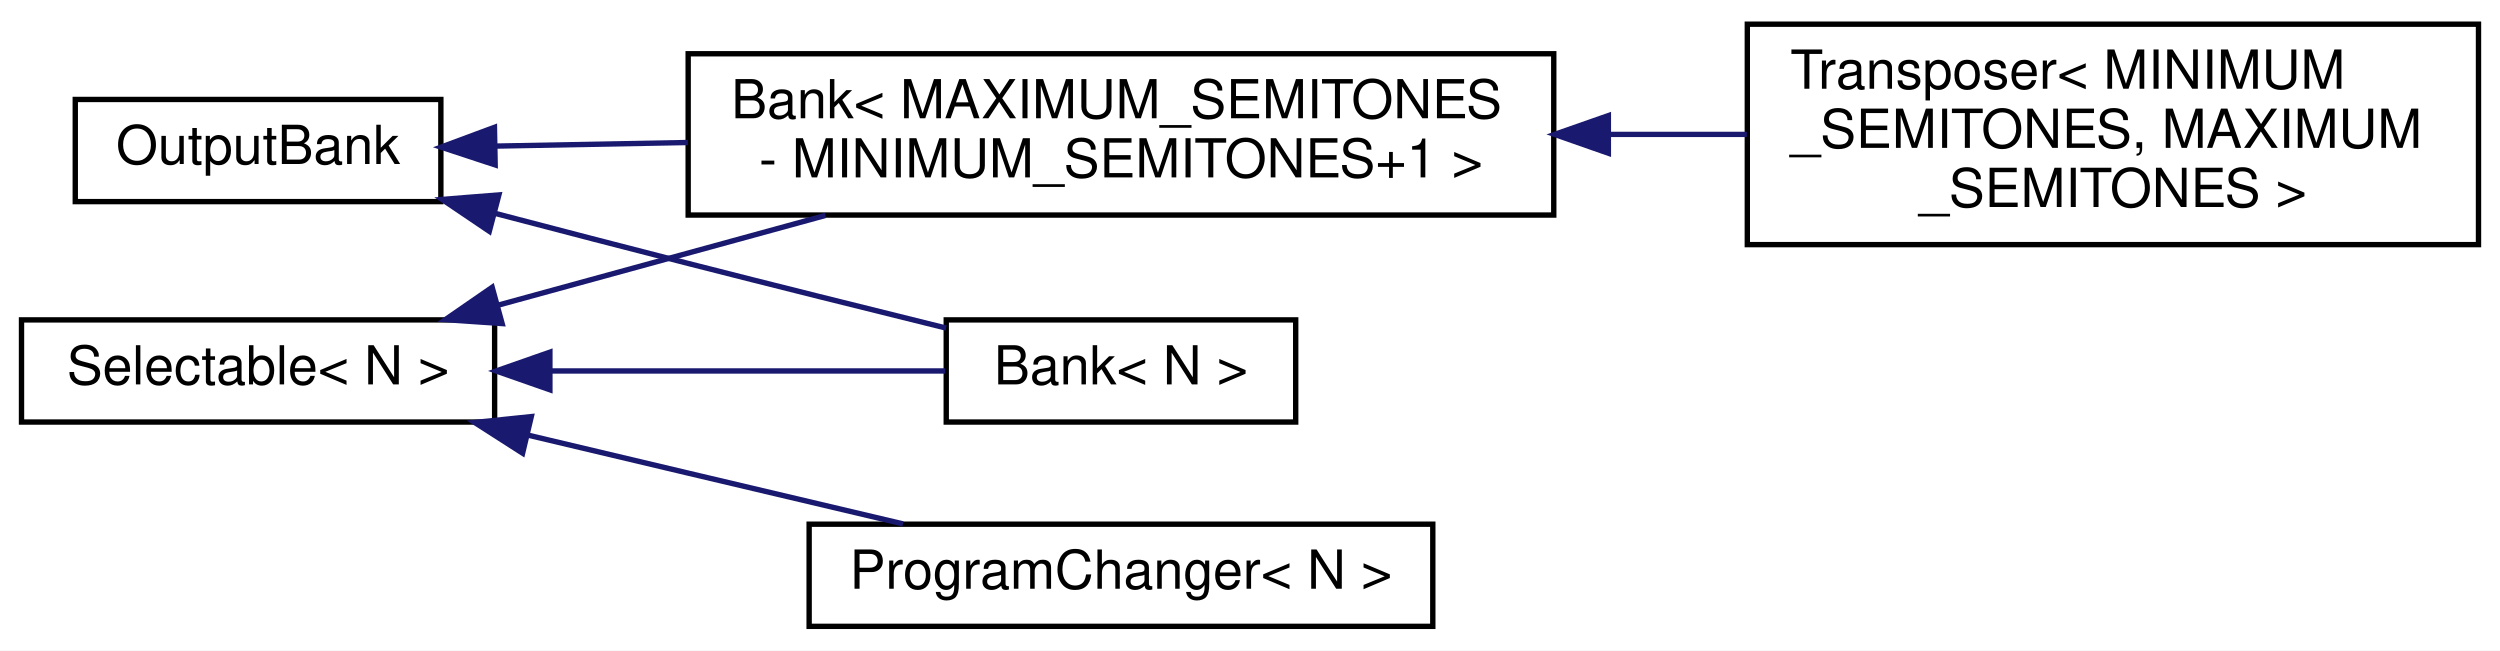
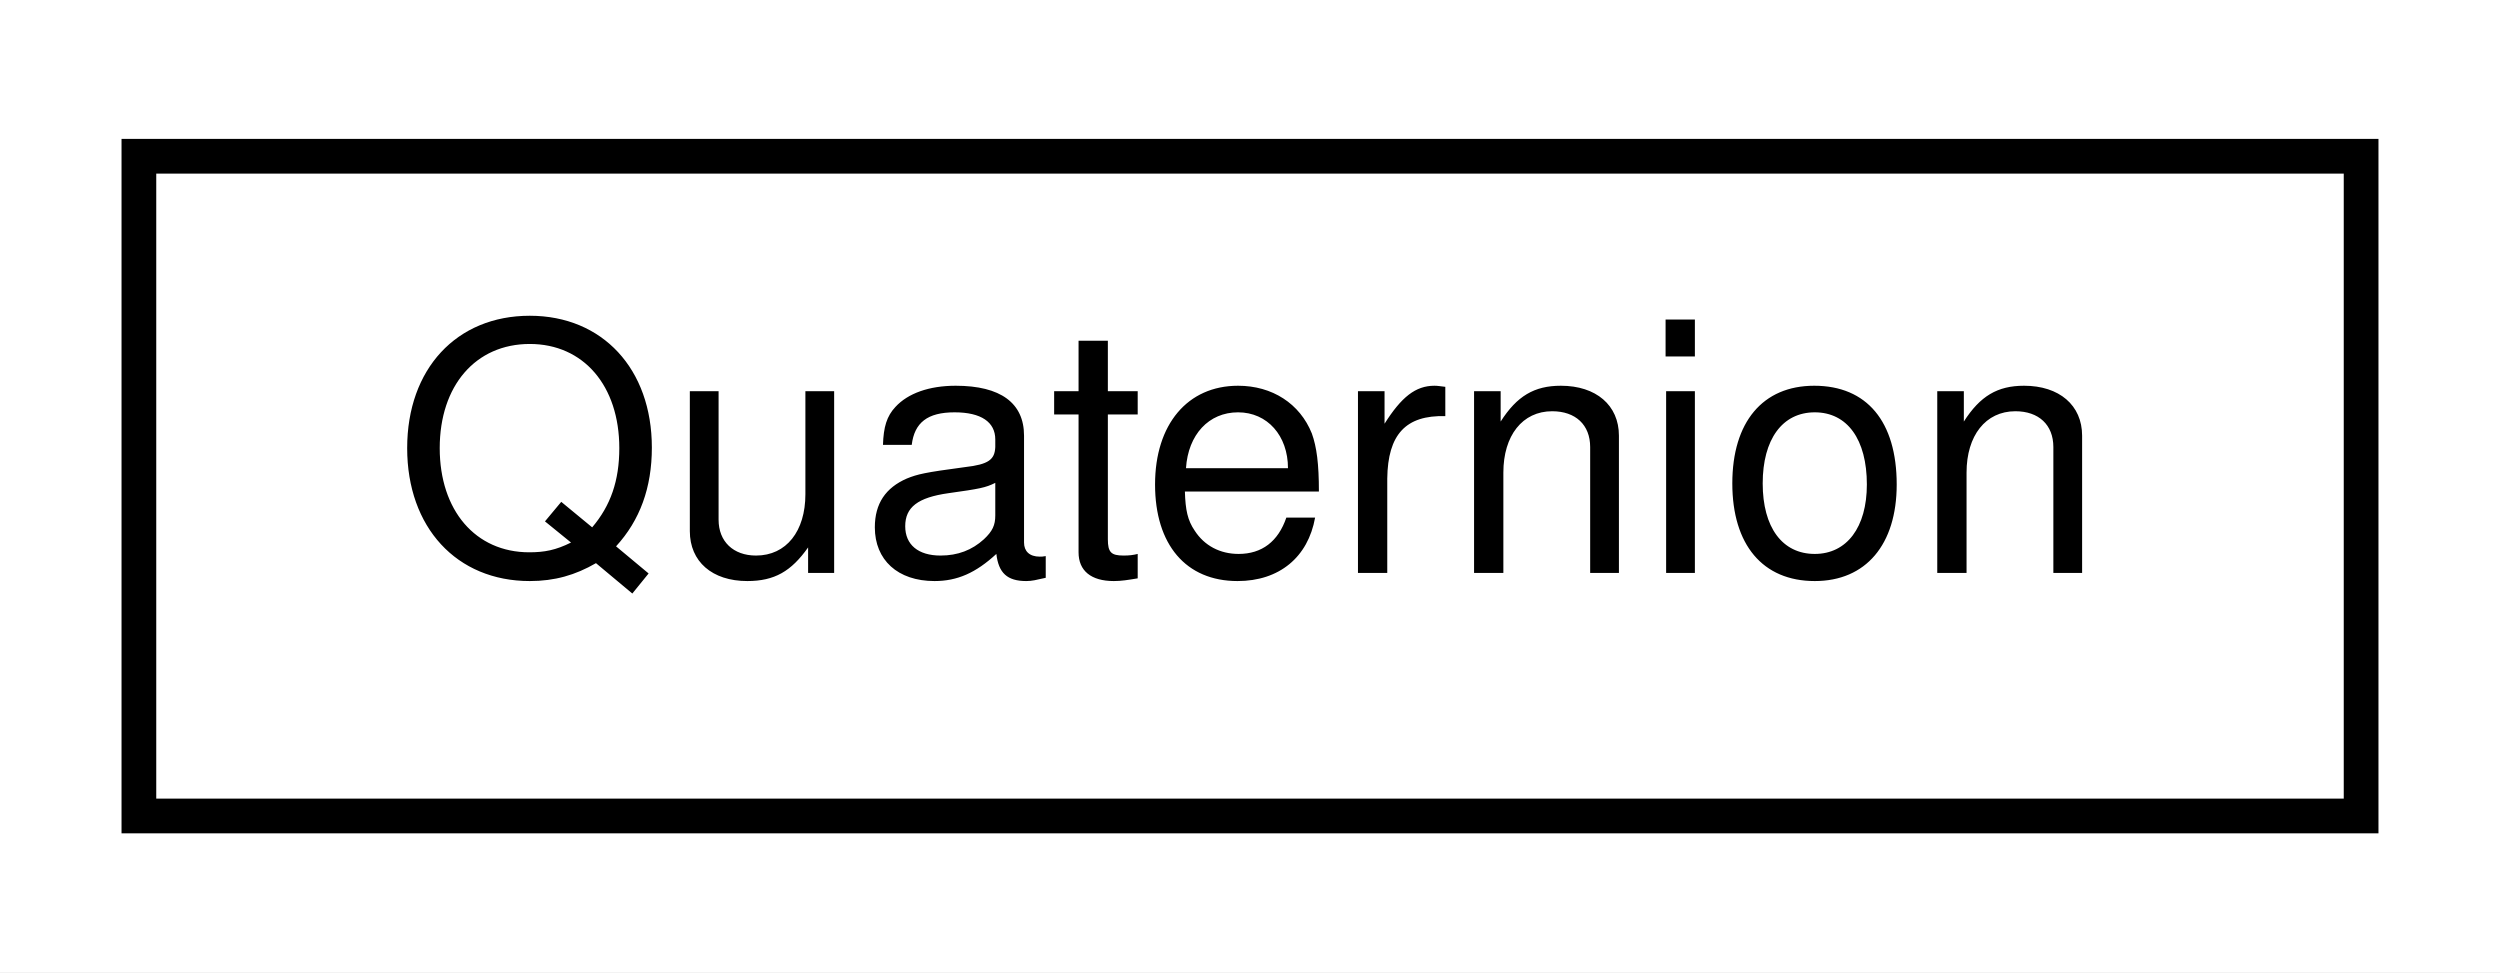
- <svg xmlns="http://www.w3.org/2000/svg" xmlns:xlink="http://www.w3.org/1999/xlink" width="465pt" height="121pt" viewBox="0.00 0.00 465.00 121.00">
-   <g id="graph0" class="graph" transform="scale(1 1) rotate(0) translate(4 117)">
-     <polygon fill="#ffffff" stroke="transparent" points="-4,4 -4,-117 461,-117 461,4 -4,4" />
+ <svg xmlns="http://www.w3.org/2000/svg" xmlns:xlink="http://www.w3.org/1999/xlink" width="72pt" height="28pt" viewBox="0.00 0.00 72.00 28.00">
+   <g id="graph0" class="graph" transform="scale(1 1) rotate(0) translate(4 24)">
+     <polygon fill="#ffffff" stroke="transparent" points="-4,4 -4,-24 68,-24 68,4 -4,4" />
    <g id="node1" class="node">
      <g id="a_node1">
-         <a xlink:href="d9/d36/classOutputBank.html" target="_top" xlink:title="A class for changing the address of BankableMIDIOutputs.">
-           <polygon fill="#ffffff" stroke="#000000" points="10,-79.5 10,-98.5 78,-98.5 78,-79.5 10,-79.5" />
-           <text text-anchor="middle" x="44" y="-86.5" font-family="Helvetica,sans-Serif" font-size="10.00" fill="#000000">OutputBank</text>
+         <a xlink:href="da/d32/structAH_1_1Quaternion.html" target="_top" xlink:title="Type for quaternions of floating point numbers.">
+           <polygon fill="#ffffff" stroke="#000000" points="0,-.5 0,-19.5 64,-19.5 64,-.5 0,-.5" />
+           <text text-anchor="middle" x="32" y="-7.5" font-family="Helvetica,sans-Serif" font-size="10.00" fill="#000000">Quaternion</text>
        </a>
      </g>
    </g>
-     <g id="node2" class="node">
-       <g id="a_node2">
-         <a xlink:href="db/dbd/classBank.html" target="_top" xlink:title="A class that groups Bankable BankableMIDIOutputs and BankableMIDIInputs, and allows the user to chang...">
-           <polygon fill="#ffffff" stroke="#000000" points="172,-38.5 172,-57.5 237,-57.5 237,-38.5 172,-38.5" />
-           <text text-anchor="middle" x="204.5" y="-45.5" font-family="Helvetica,sans-Serif" font-size="10.00" fill="#000000">Bank&lt; N &gt;</text>
-         </a>
-       </g>
-     </g>
-     <g id="edge1" class="edge">
-       <path fill="none" stroke="#191970" d="M88.182,-77.291C99.824,-74.236 112.379,-70.969 124,-68 139.766,-63.972 157.298,-59.603 171.966,-55.98" />
-       <polygon fill="#191970" stroke="#191970" points="87.013,-73.979 78.233,-79.908 88.794,-80.749 87.013,-73.979" />
-     </g>
-     <g id="node3" class="node">
-       <g id="a_node3">
-         <a xlink:href="db/dbd/classBank.html" target="_top" xlink:title=" ">
-           <polygon fill="#ffffff" stroke="#000000" points="124,-77 124,-107 285,-107 285,-77 124,-77" />
-           <text text-anchor="start" x="132" y="-95" font-family="Helvetica,sans-Serif" font-size="10.00" fill="#000000">Bank&lt; MAXIMUM_SEMITONES</text>
-           <text text-anchor="middle" x="204.5" y="-84" font-family="Helvetica,sans-Serif" font-size="10.00" fill="#000000"> - MINIMUM_SEMITONES+1 &gt;</text>
-         </a>
-       </g>
-     </g>
-     <g id="edge2" class="edge">
-       <path fill="none" stroke="#191970" d="M88.296,-89.828C99.405,-90.036 111.672,-90.265 123.949,-90.494" />
-       <polygon fill="#191970" stroke="#191970" points="88.102,-86.324 78.038,-89.636 87.971,-93.323 88.102,-86.324" />
-     </g>
-     <g id="node4" class="node">
-       <g id="a_node4">
-         <a xlink:href="da/db8/classTransposer.html" target="_top" xlink:title=" ">
-           <polygon fill="#ffffff" stroke="#000000" points="321,-71.5 321,-112.5 457,-112.5 457,-71.5 321,-71.5" />
-           <text text-anchor="start" x="329" y="-100.5" font-family="Helvetica,sans-Serif" font-size="10.00" fill="#000000">Transposer&lt; MINIMUM</text>
-           <text text-anchor="start" x="329" y="-89.5" font-family="Helvetica,sans-Serif" font-size="10.00" fill="#000000">_SEMITONES, MAXIMUM</text>
-           <text text-anchor="middle" x="389" y="-78.5" font-family="Helvetica,sans-Serif" font-size="10.00" fill="#000000">_SEMITONES &gt;</text>
-         </a>
-       </g>
-     </g>
-     <g id="edge3" class="edge">
-       <path fill="none" stroke="#191970" d="M295.263,-92C303.896,-92 312.545,-92 320.91,-92" />
-       <polygon fill="#191970" stroke="#191970" points="295.156,-88.5 285.156,-92 295.156,-95.5 295.156,-88.5" />
-     </g>
-     <g id="node5" class="node">
-       <g id="a_node5">
-         <a xlink:href="de/de7/classSelectable.html" target="_top" xlink:title=" ">
-           <polygon fill="#ffffff" stroke="#000000" points="0,-38.5 0,-57.5 88,-57.5 88,-38.5 0,-38.5" />
-           <text text-anchor="middle" x="44" y="-45.5" font-family="Helvetica,sans-Serif" font-size="10.00" fill="#000000">Selectable&lt; N &gt;</text>
-         </a>
-       </g>
-     </g>
-     <g id="edge4" class="edge">
-       <path fill="none" stroke="#191970" d="M98.477,-48C122.841,-48 150.75,-48 171.817,-48" />
-       <polygon fill="#191970" stroke="#191970" points="98.282,-44.5 88.282,-48 98.282,-51.5 98.282,-44.5" />
-     </g>
-     <g id="edge5" class="edge">
-       <path fill="none" stroke="#191970" d="M88.649,-60.24C107.519,-65.413 129.684,-71.49 149.546,-76.935" />
-       <polygon fill="#191970" stroke="#191970" points="89.396,-56.816 78.826,-57.547 87.545,-63.567 89.396,-56.816" />
-     </g>
-     <g id="node6" class="node">
-       <g id="a_node6">
-         <a xlink:href="de/d43/classProgramChanger.html" target="_top" xlink:title="TODO: move to different folder?">
-           <polygon fill="#ffffff" stroke="#000000" points="146.5,-.5 146.5,-19.5 262.5,-19.5 262.5,-.5 146.5,-.5" />
-           <text text-anchor="middle" x="204.5" y="-7.5" font-family="Helvetica,sans-Serif" font-size="10.00" fill="#000000">ProgramChanger&lt; N &gt;</text>
-         </a>
-       </g>
-     </g>
-     <g id="edge6" class="edge">
-       <path fill="none" stroke="#191970" d="M94.034,-36.106C103.963,-33.748 114.311,-31.294 124,-29 136.995,-25.923 151.173,-22.574 163.958,-19.557" />
-       <polygon fill="#191970" stroke="#191970" points="93.206,-32.705 84.285,-38.421 94.823,-39.515 93.206,-32.705" />
-     </g>
  </g>
</svg>
